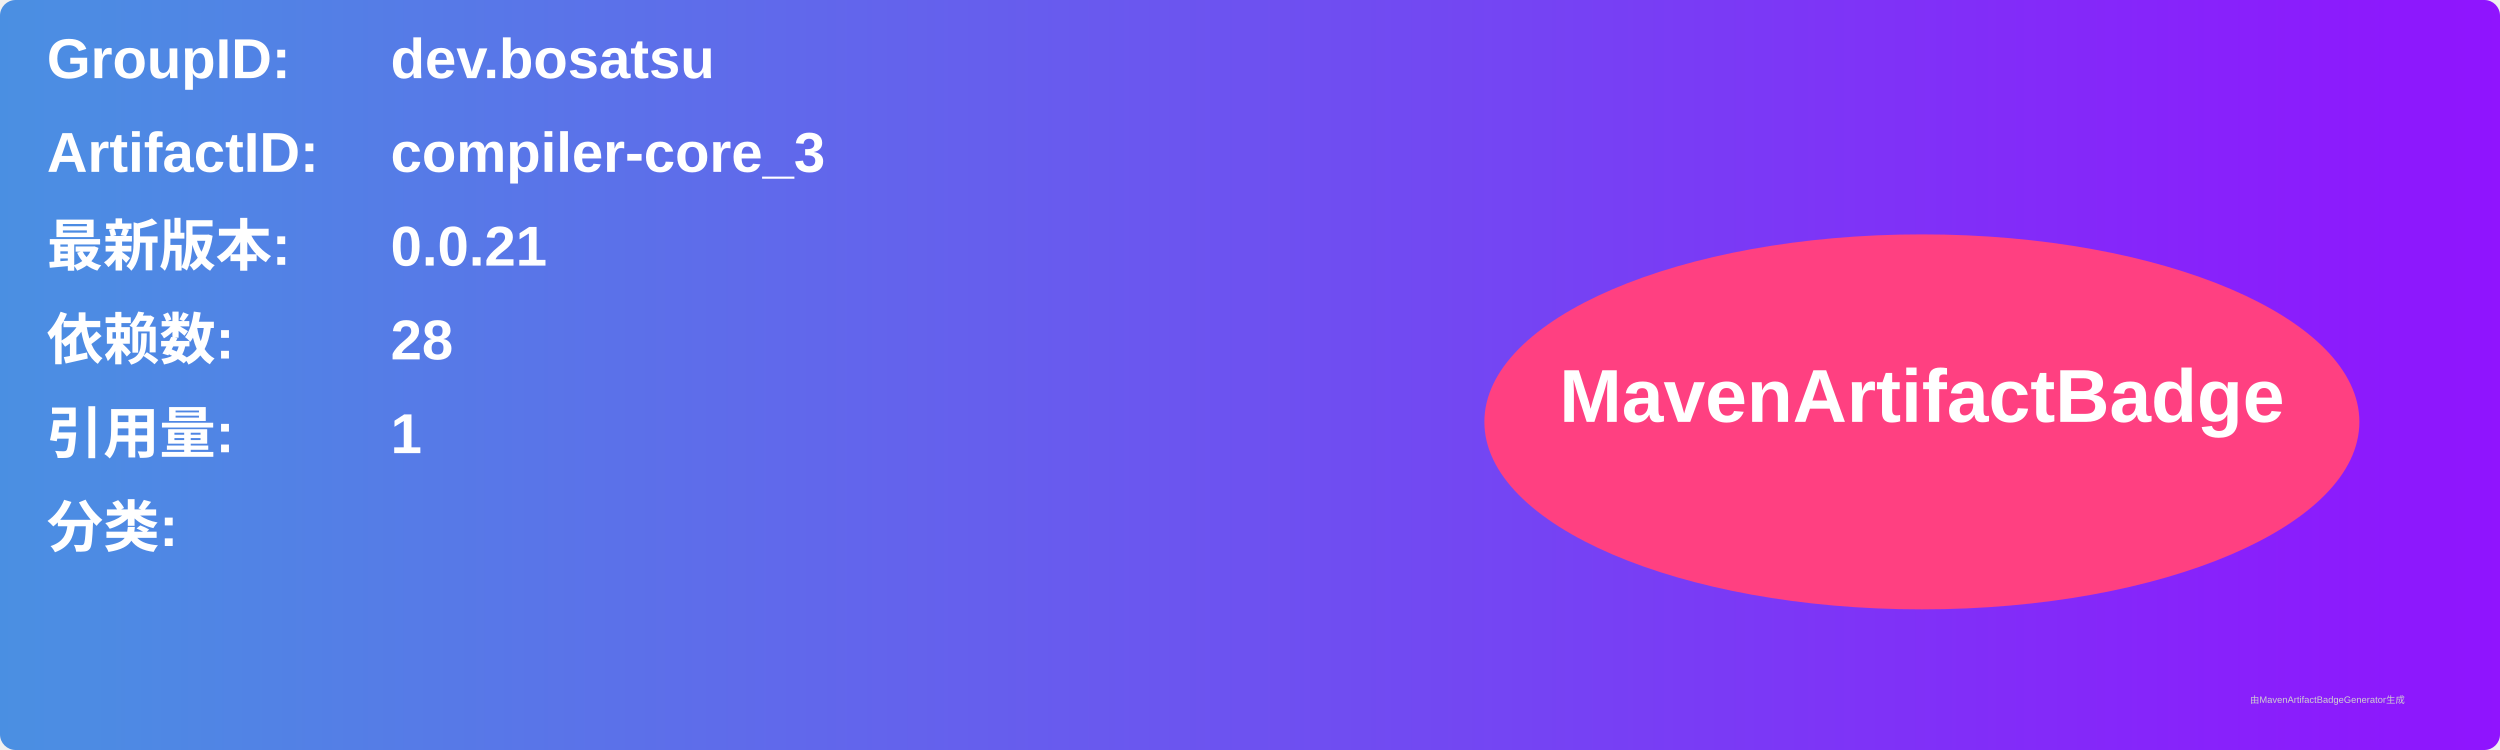
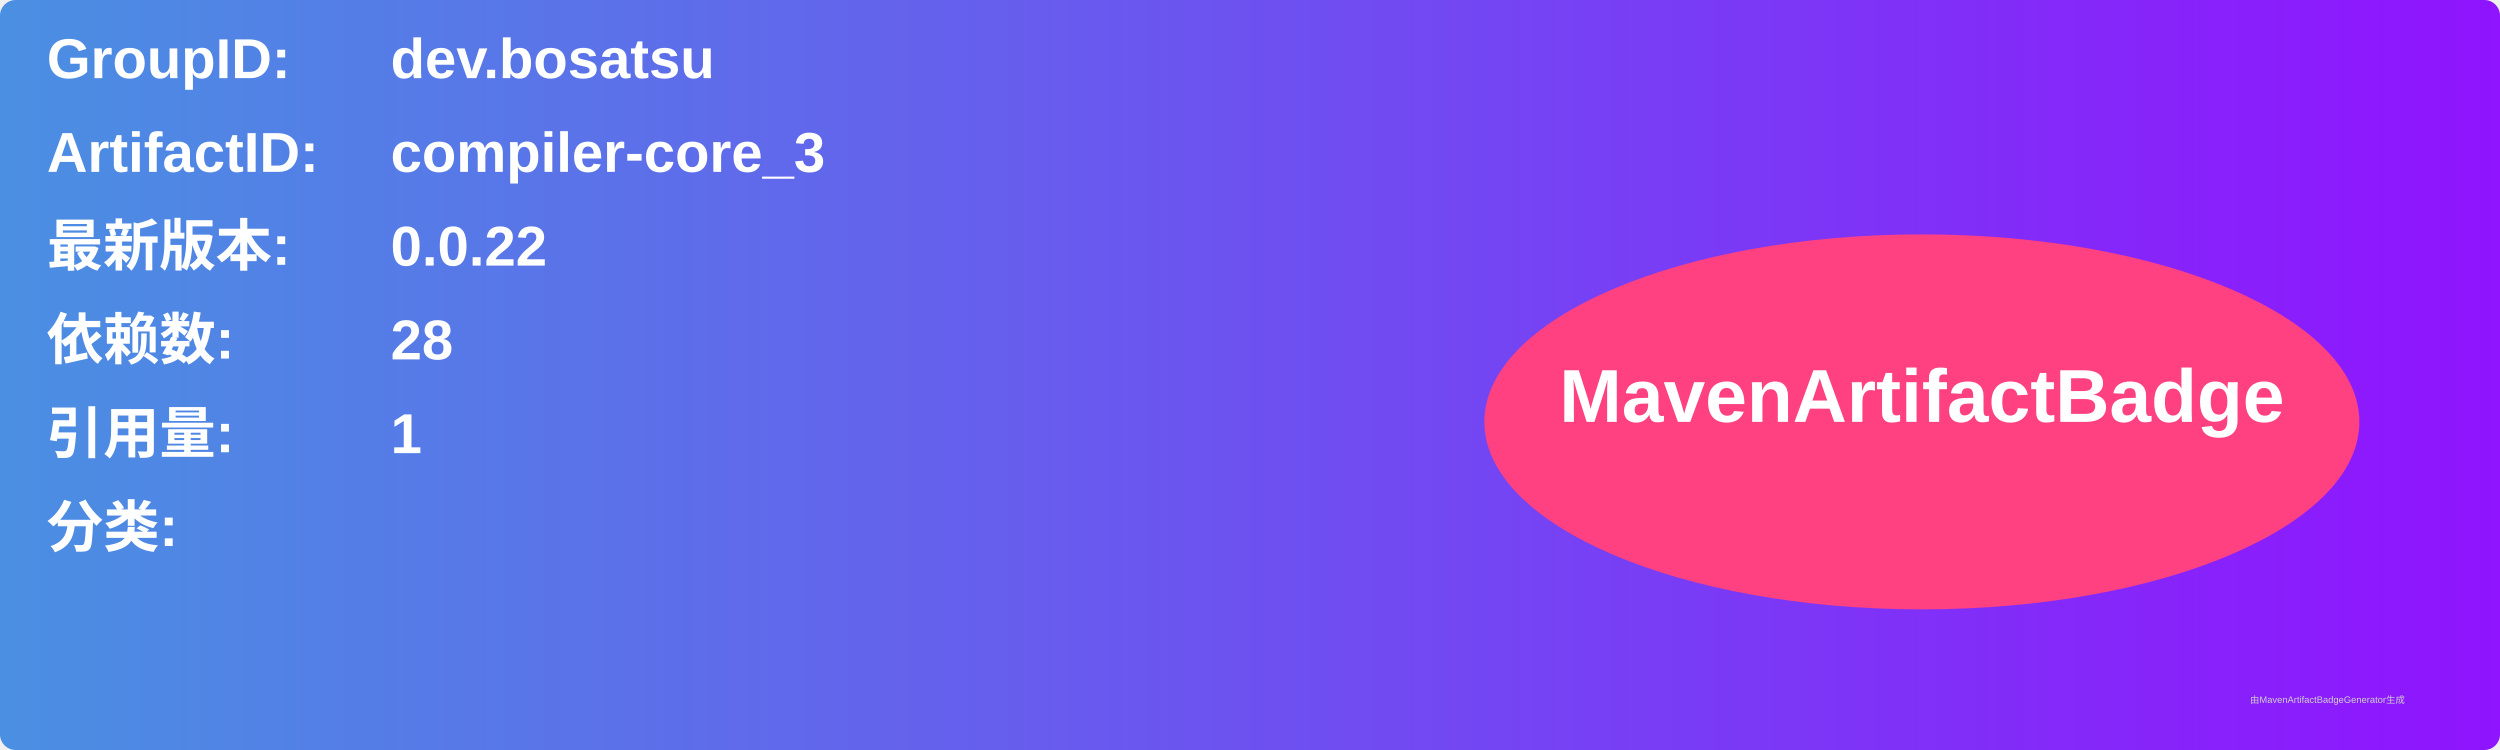
<svg xmlns="http://www.w3.org/2000/svg" width="800" height="240" viewBox="0 0 800 240">
  <linearGradient id="grad" x1="0%" y1="0%" x2="100%" y2="0%">
    <stop offset="0%" stop-color="#4a90e2" />
    <stop offset="100%" stop-color="#9013fe" />
  </linearGradient>
  <rect width="100%" height="100%" rx="5" ry="5" fill="url(#grad)" />
  <g transform="translate(15, 15)">
    <text x="0" y="10" font-family="Arial" font-size="18" fill="white" font-weight="bold" width="260">GroupID:</text>
    <text x="110" y="10" font-family="Arial" font-size="18" fill="white" font-weight="bold" width="460">dev.bosatsu</text>
    <text x="0" y="40" font-family="Arial" font-size="18" fill="white" font-weight="bold" width="260">ArtifactID:</text>
    <text x="110" y="40" font-family="Arial" font-size="18" fill="white" font-weight="bold" width="460">compiler-core_3</text>
    <text x="0" y="70" font-family="Arial" font-size="18" fill="white" font-weight="bold">最新版本:</text>
    <text x="110" y="70" font-family="Arial" font-size="18" fill="white" font-weight="bold">
-       <tspan font-weight="bold">0.0.21</tspan>
+       <tspan font-weight="bold">0.0.22</tspan>
    </text>
    <text x="0" y="100" font-family="Arial" font-size="18" fill="white" font-weight="bold">依赖数: </text>
    <text x="110" y="100" font-family="Arial" font-size="18" fill="white">
      <tspan font-weight="bold">28</tspan>
    </text>
    <text x="0" y="130" font-family="Arial" font-size="18" fill="white" font-weight="bold">引用量: </text>
    <text x="110" y="130" font-family="Arial" font-size="18" fill="white">
      <tspan font-weight="bold">1</tspan>
    </text>
    <text x="0" y="160" font-family="Arial" font-size="18" fill="white" font-weight="bold">分类:</text>
    <text x="10" y="190" font-family="Arial" font-size="10" fill="white">
      <tspan font-weight="bold" />
    </text>
    <ellipse cx="600" cy="120" rx="140" ry="60" fill="#ff4081" />
    <text x="600" y="120" text-anchor="middle" font-family="Arial" font-size="24" fill="white" font-weight="bold">MavenArtifactBadge</text>
  </g>
  <text x="720" y="225" font-family="Arial" font-size="3" fill="#d0d0d0">由MavenArtifactBadgeGenerator生成</text>
</svg>
